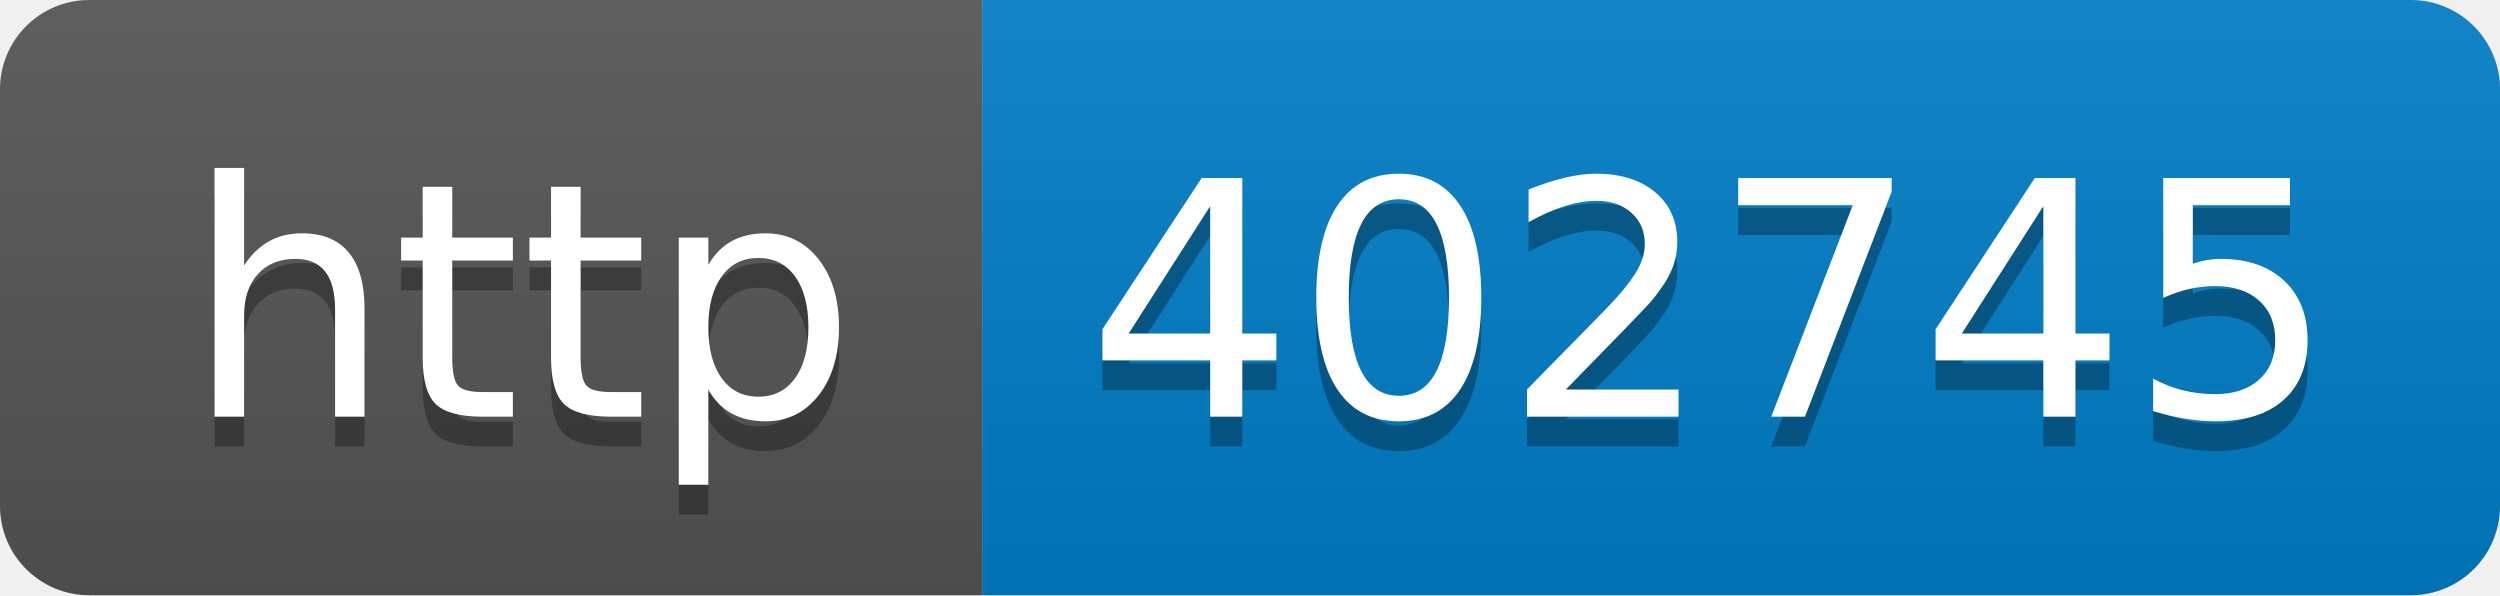
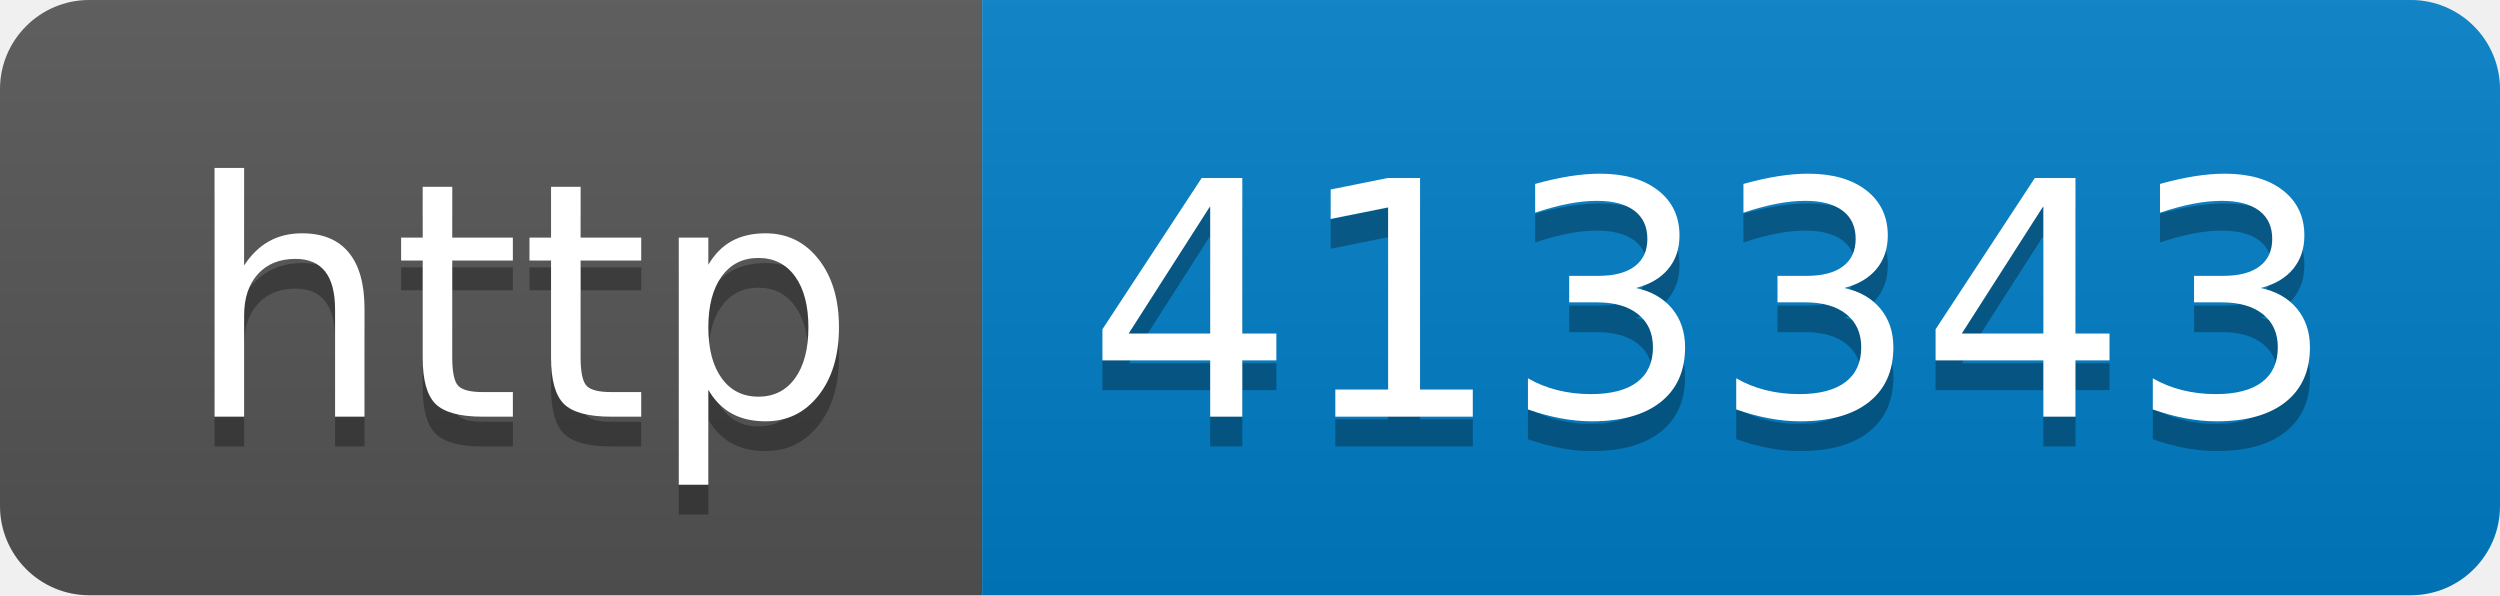
- <svg xmlns="http://www.w3.org/2000/svg" width="84" height="20" role="img" aria-label="http: 402745">
+ <svg xmlns="http://www.w3.org/2000/svg" width="84" height="20" role="img" aria-label="http: 413343">
  <linearGradient id="s" x2="0" y2="100%">
    <stop offset="0" stop-color="#bbb" stop-opacity=".1" />
    <stop offset="1" stop-opacity=".1" />
  </linearGradient>
  <clipPath id="r">
    <rect width="84" height="20" rx="3" fill="#fff" />
  </clipPath>
  <g clip-path="url(#r)">
    <rect width="33" height="20" fill="#555" />
    <rect x="33" width="51" height="20" fill="#007ec6" />
    <rect width="84" height="20" fill="url(#s)" />
  </g>
  <g fill="#fff" text-anchor="middle" font-family="Verdana,Geneva,DejaVu Sans,sans-serif" text-rendering="geometricPrecision" font-size="110">
    <text aria-hidden="true" x="175" y="150" fill="#010101" fill-opacity=".3" transform="scale(.1)" textLength="230">http</text>
    <text x="175" y="140" transform="scale(.1)" fill="#fff" textLength="230">http</text>
-     <text aria-hidden="true" x="575" y="150" fill="#010101" fill-opacity=".3" transform="scale(.1)" textLength="410">402745</text>
-     <text x="575" y="140" transform="scale(.1)" fill="#fff" textLength="410">402745</text>
+     <text aria-hidden="true" x="575" y="150" fill="#010101" fill-opacity=".3" transform="scale(.1)" textLength="410">413343</text>
+     <text x="575" y="140" transform="scale(.1)" fill="#fff" textLength="410">413343</text>
  </g>
</svg>
